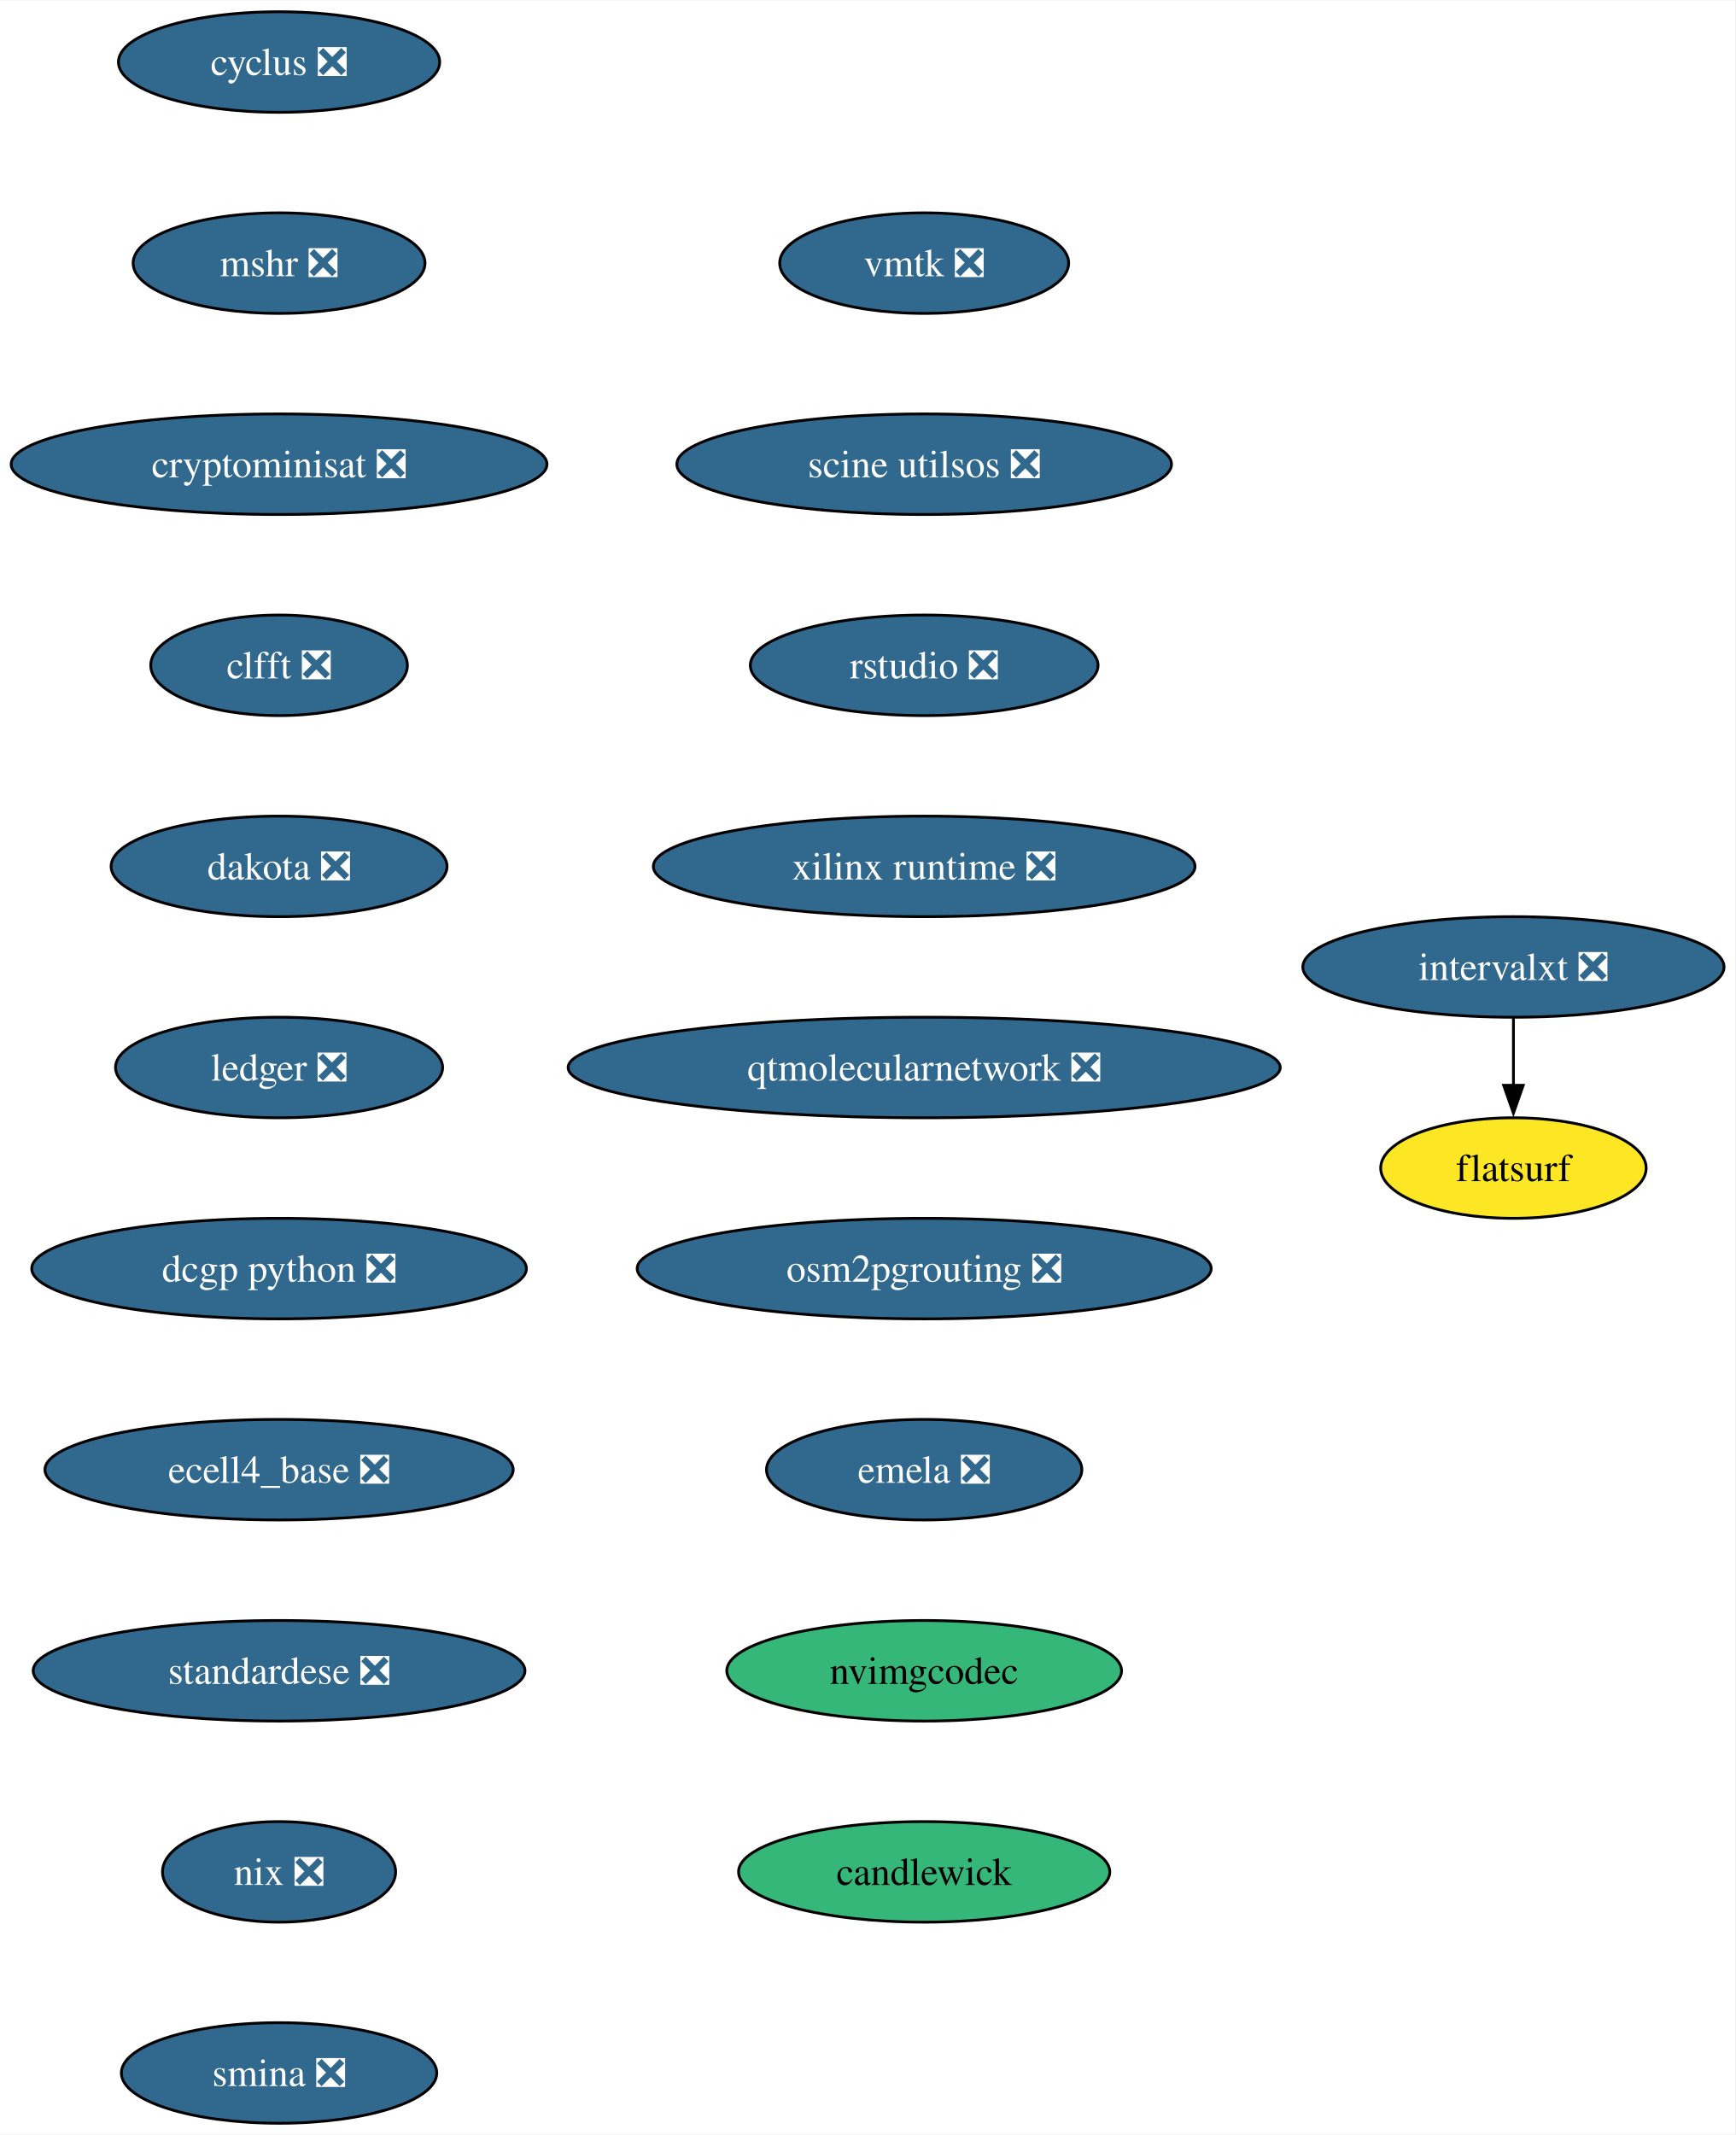
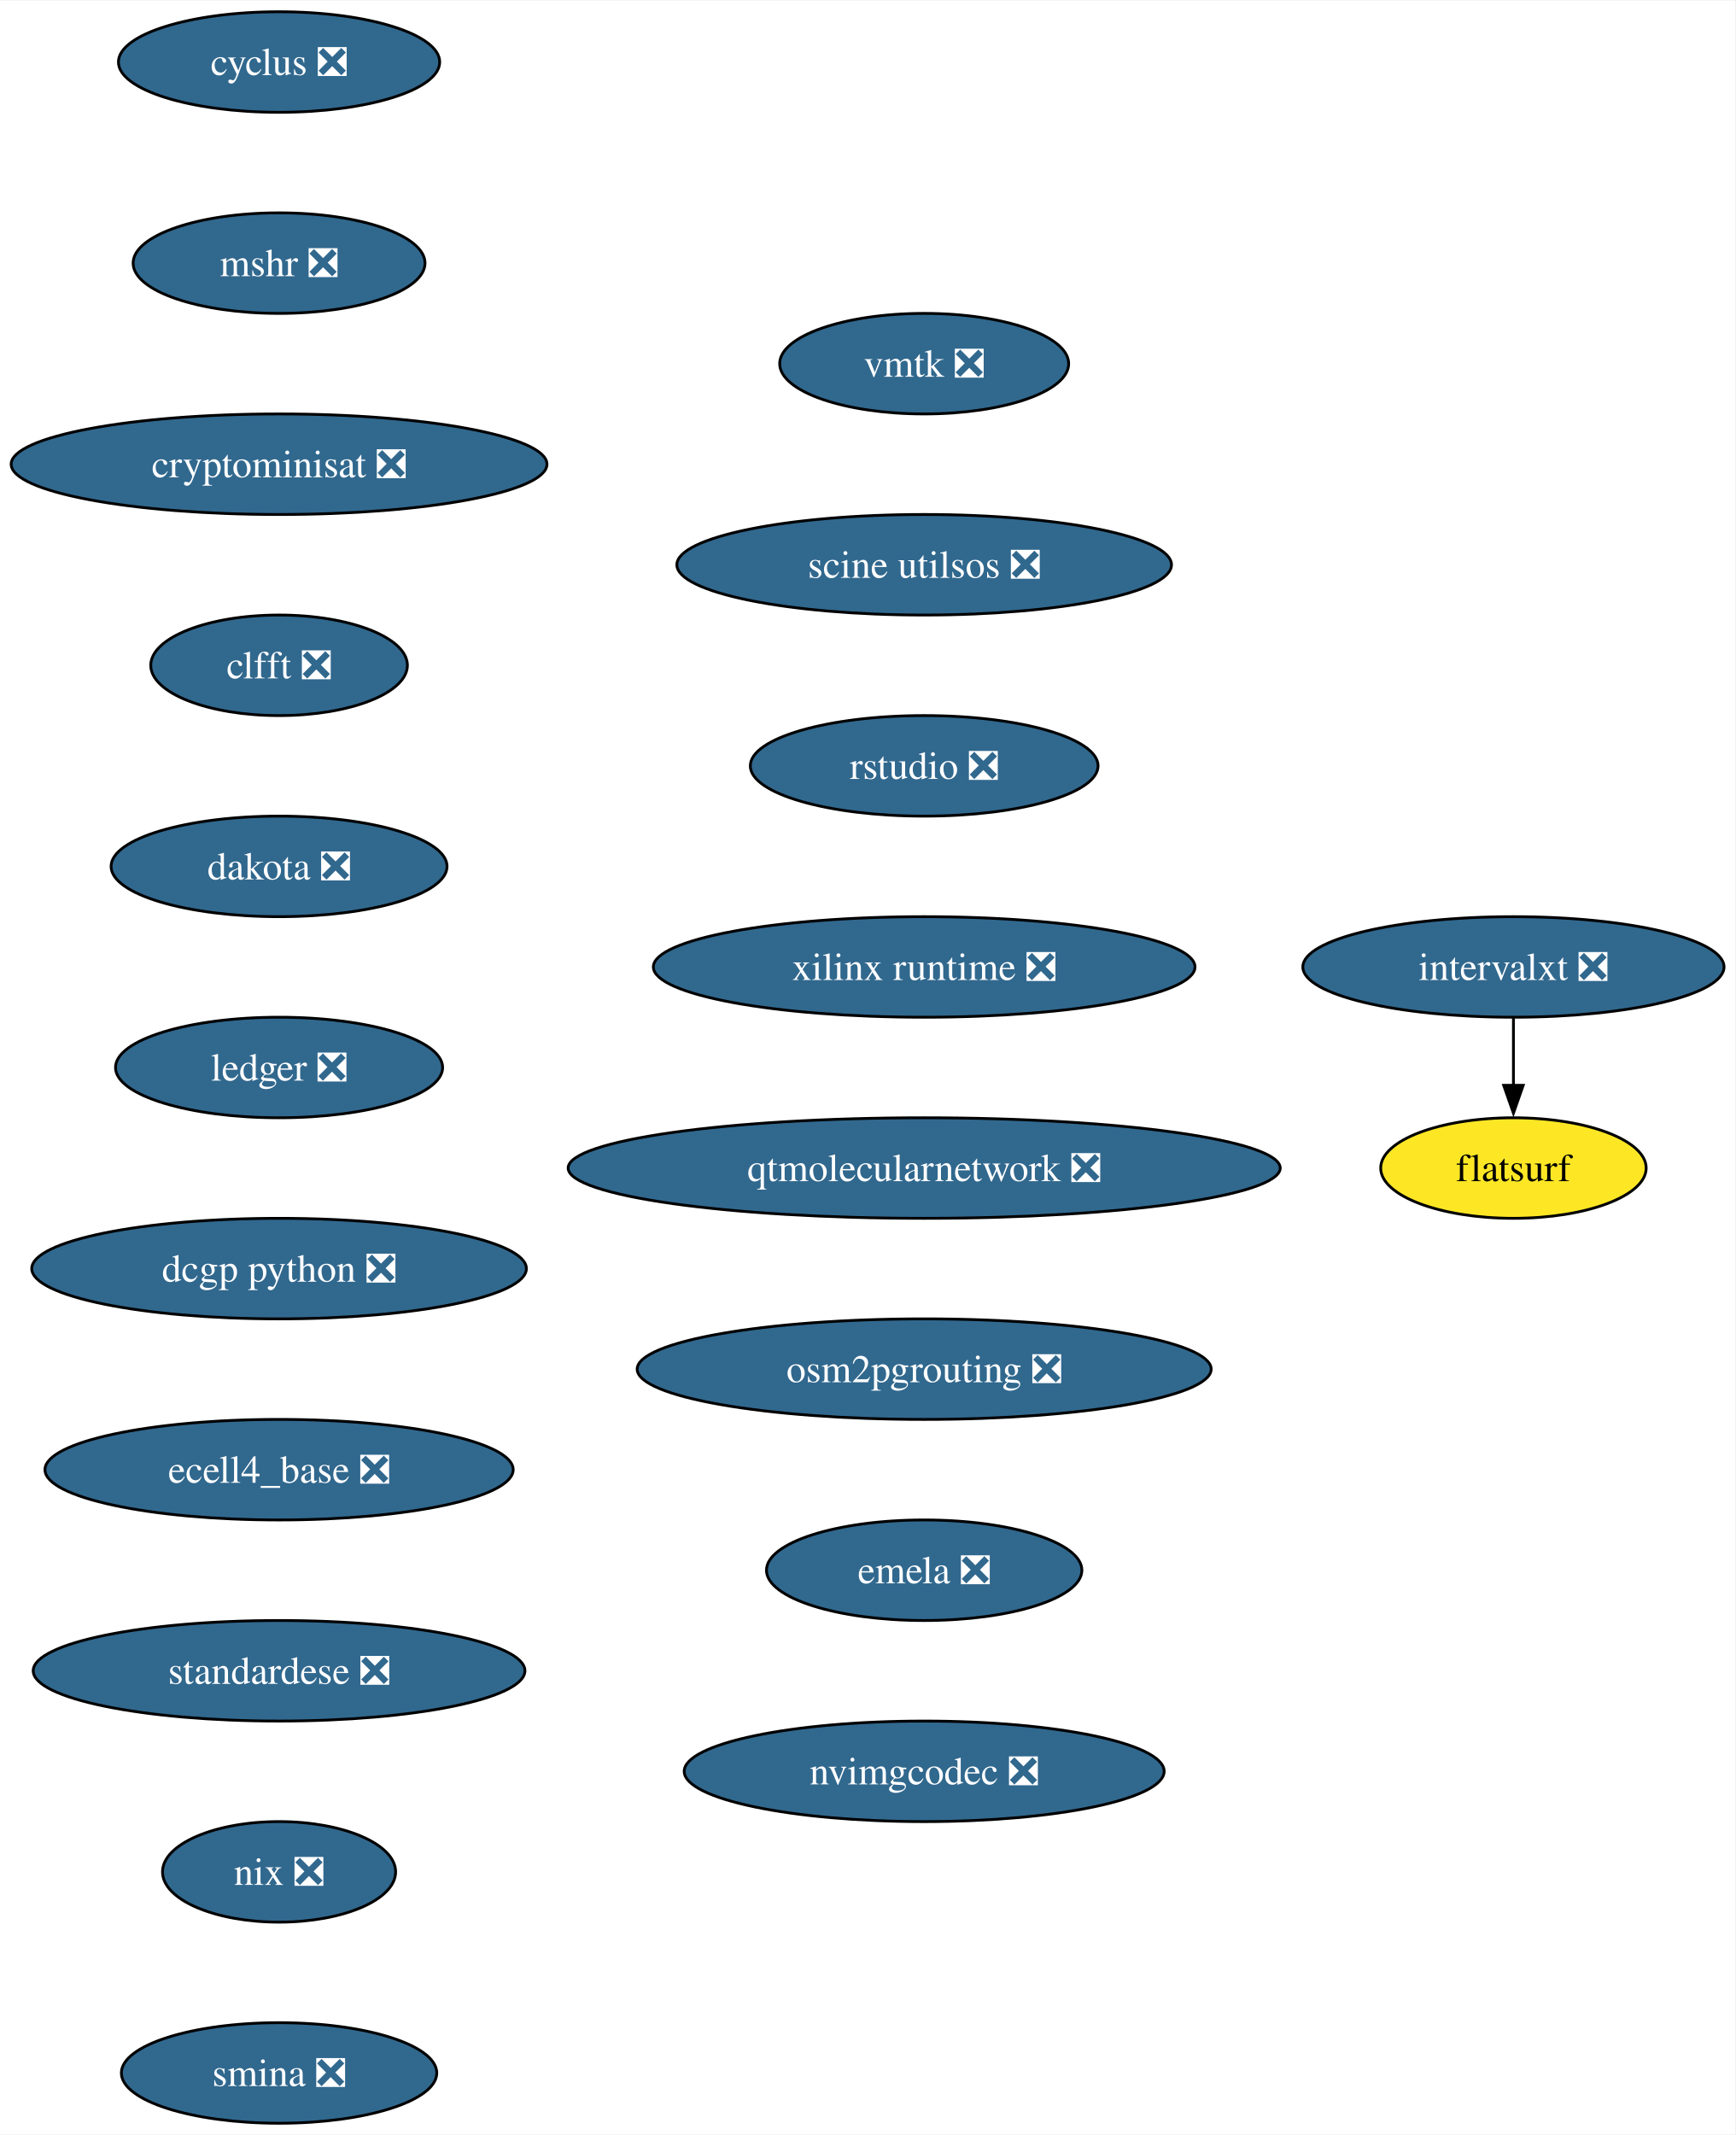
<svg xmlns="http://www.w3.org/2000/svg" xmlns:xlink="http://www.w3.org/1999/xlink" width="621pt" height="764pt" viewBox="0.00 0.00 621.34 764.00">
  <g id="graph0" class="graph" transform="scale(1 1) rotate(0) translate(4 760)">
    <polygon fill="white" stroke="none" points="-4,4 -4,-760 617.34,-760 617.34,4 -4,4" />
    <g id="node1" class="node">
      <g id="a_node1">
        <a xlink:href="https://github.com/conda-forge/cyclus-feedstock/pull/94" xlink:title="cyclus ❎">
          <ellipse fill="#31688e" stroke="black" cx="95.93" cy="-738" rx="57.52" ry="18" />
          <text text-anchor="middle" x="95.93" y="-733.33" font-family="Times,serif" font-size="14.00" fill="white">cyclus ❎</text>
        </a>
      </g>
    </g>
    <g id="node2" class="node">
      <g id="a_node2">
        <a xlink:href="https://github.com/conda-forge/mshr-feedstock/pull/38" xlink:title="mshr ❎">
          <ellipse fill="#31688e" stroke="black" cx="95.93" cy="-666" rx="52.26" ry="18" />
          <text text-anchor="middle" x="95.93" y="-661.33" font-family="Times,serif" font-size="14.00" fill="white">mshr ❎</text>
        </a>
      </g>
    </g>
    <g id="node3" class="node">
      <g id="a_node3">
        <a xlink:href="https://github.com/conda-forge/cryptominisat-feedstock/pull/59" xlink:title="cryptominisat ❎">
          <ellipse fill="#31688e" stroke="black" cx="95.93" cy="-594" rx="95.93" ry="18" />
          <text text-anchor="middle" x="95.93" y="-589.33" font-family="Times,serif" font-size="14.00" fill="white">cryptominisat ❎</text>
        </a>
      </g>
    </g>
    <g id="node4" class="node">
      <g id="a_node4">
        <a xlink:href="https://github.com/conda-forge/clfft-feedstock/pull/19" xlink:title="clfft ❎">
          <ellipse fill="#31688e" stroke="black" cx="95.93" cy="-522" rx="45.95" ry="18" />
          <text text-anchor="middle" x="95.93" y="-517.33" font-family="Times,serif" font-size="14.00" fill="white">clfft ❎</text>
        </a>
      </g>
    </g>
    <g id="node5" class="node">
      <g id="a_node5">
        <a xlink:href="https://github.com/conda-forge/dakota-feedstock/pull/50" xlink:title="dakota ❎">
          <ellipse fill="#31688e" stroke="black" cx="95.93" cy="-450" rx="60.15" ry="18" />
          <text text-anchor="middle" x="95.93" y="-445.32" font-family="Times,serif" font-size="14.00" fill="white">dakota ❎</text>
        </a>
      </g>
    </g>
    <g id="node6" class="node">
      <g id="a_node6">
        <a xlink:href="https://github.com/conda-forge/ledger-feedstock/pull/39" xlink:title="ledger ❎">
          <ellipse fill="#31688e" stroke="black" cx="95.93" cy="-378" rx="58.57" ry="18" />
          <text text-anchor="middle" x="95.93" y="-373.32" font-family="Times,serif" font-size="14.00" fill="white">ledger ❎</text>
        </a>
      </g>
    </g>
    <g id="node7" class="node">
      <g id="a_node7">
        <a xlink:href="https://github.com/conda-forge/dcgp-python-feedstock/pull/27" xlink:title="dcgp python ❎">
          <ellipse fill="#31688e" stroke="black" cx="95.93" cy="-306" rx="88.56" ry="18" />
          <text text-anchor="middle" x="95.93" y="-301.32" font-family="Times,serif" font-size="14.00" fill="white">dcgp python ❎</text>
        </a>
      </g>
    </g>
    <g id="node8" class="node">
      <g id="a_node8">
        <a xlink:href="https://github.com/conda-forge/ecell4_base-feedstock/pull/30" xlink:title="ecell4_base ❎">
          <ellipse fill="#31688e" stroke="black" cx="95.93" cy="-234" rx="83.83" ry="18" />
          <text text-anchor="middle" x="95.93" y="-229.32" font-family="Times,serif" font-size="14.00" fill="white">ecell4_base ❎</text>
        </a>
      </g>
    </g>
    <g id="node9" class="node">
      <g id="a_node9">
        <a xlink:href="https://github.com/conda-forge/standardese-feedstock/pull/12" xlink:title="standardese ❎">
          <ellipse fill="#31688e" stroke="black" cx="95.93" cy="-162" rx="88.04" ry="18" />
          <text text-anchor="middle" x="95.93" y="-157.32" font-family="Times,serif" font-size="14.00" fill="white">standardese ❎</text>
        </a>
      </g>
    </g>
    <g id="node10" class="node">
      <g id="a_node10">
        <a xlink:href="https://github.com/conda-forge/nix-feedstock/pull/26" xlink:title="nix ❎">
          <ellipse fill="#31688e" stroke="black" cx="95.93" cy="-90" rx="41.74" ry="18" />
          <text text-anchor="middle" x="95.93" y="-85.33" font-family="Times,serif" font-size="14.00" fill="white">nix ❎</text>
        </a>
      </g>
    </g>
    <g id="node11" class="node">
      <g id="a_node11">
        <a xlink:href="https://github.com/conda-forge/smina-feedstock/pull/4" xlink:title="smina ❎">
          <ellipse fill="#31688e" stroke="black" cx="95.93" cy="-18" rx="56.47" ry="18" />
          <text text-anchor="middle" x="95.93" y="-13.32" font-family="Times,serif" font-size="14.00" fill="white">smina ❎</text>
        </a>
      </g>
    </g>
    <g id="node12" class="node">
      <g id="a_node12">
        <a xlink:href="https://github.com/conda-forge/intervalxt-feedstock/pull/23" xlink:title="intervalxt ❎">
          <ellipse fill="#31688e" stroke="black" cx="537.93" cy="-414" rx="75.41" ry="18" />
          <text text-anchor="middle" x="537.93" y="-409.32" font-family="Times,serif" font-size="14.00" fill="white">intervalxt ❎</text>
        </a>
      </g>
    </g>
    <g id="node13" class="node">
      <g id="a_node13">
        <a xlink:href="https://github.com/conda-forge/flatsurf-feedstock" xlink:title="flatsurf">
          <ellipse fill="#fde725" stroke="black" cx="537.93" cy="-342" rx="47.53" ry="18" />
          <text text-anchor="middle" x="537.93" y="-337.32" font-family="Times,serif" font-size="14.00">flatsurf</text>
        </a>
      </g>
    </g>
    <g id="edge11" class="edge">
      <path fill="none" stroke="black" d="M537.93,-395.7C537.93,-388.41 537.93,-379.73 537.93,-371.54" />
      <polygon fill="black" stroke="black" points="541.43,-371.62 537.93,-361.62 534.43,-371.62 541.43,-371.62" />
    </g>
    <g id="node14" class="node">
      <g id="a_node14">
        <a xlink:href="https://github.com/conda-forge/vmtk-feedstock/pull/27" xlink:title="vmtk ❎">
-           <ellipse fill="#31688e" stroke="black" cx="326.93" cy="-666" rx="51.74" ry="18" />
-           <text text-anchor="middle" x="326.93" y="-661.33" font-family="Times,serif" font-size="14.00" fill="white">vmtk ❎</text>
+           <ellipse fill="#31688e" stroke="black" cx="326.93" cy="-630" rx="51.74" ry="18" />
+           <text text-anchor="middle" x="326.93" y="-625.33" font-family="Times,serif" font-size="14.00" fill="white">vmtk ❎</text>
        </a>
      </g>
    </g>
    <g id="node15" class="node">
      <g id="a_node15">
        <a xlink:href="https://github.com/conda-forge/scine-utilsos-feedstock/pull/16" xlink:title="scine utilsos ❎">
-           <ellipse fill="#31688e" stroke="black" cx="326.93" cy="-594" rx="88.56" ry="18" />
-           <text text-anchor="middle" x="326.93" y="-589.33" font-family="Times,serif" font-size="14.00" fill="white">scine utilsos ❎</text>
+           <ellipse fill="#31688e" stroke="black" cx="326.93" cy="-558" rx="88.56" ry="18" />
+           <text text-anchor="middle" x="326.93" y="-553.33" font-family="Times,serif" font-size="14.00" fill="white">scine utilsos ❎</text>
        </a>
      </g>
    </g>
    <g id="node16" class="node">
      <g id="a_node16">
        <a xlink:href="https://github.com/conda-forge/rstudio-feedstock/pull/37" xlink:title="rstudio ❎">
-           <ellipse fill="#31688e" stroke="black" cx="326.93" cy="-522" rx="62.26" ry="18" />
-           <text text-anchor="middle" x="326.93" y="-517.33" font-family="Times,serif" font-size="14.00" fill="white">rstudio ❎</text>
+           <ellipse fill="#31688e" stroke="black" cx="326.93" cy="-486" rx="62.26" ry="18" />
+           <text text-anchor="middle" x="326.93" y="-481.32" font-family="Times,serif" font-size="14.00" fill="white">rstudio ❎</text>
        </a>
      </g>
    </g>
    <g id="node17" class="node">
      <g id="a_node17">
        <a xlink:href="https://github.com/conda-forge/xilinx-runtime-feedstock/pull/35" xlink:title="xilinx runtime ❎">
-           <ellipse fill="#31688e" stroke="black" cx="326.93" cy="-450" rx="96.98" ry="18" />
-           <text text-anchor="middle" x="326.93" y="-445.32" font-family="Times,serif" font-size="14.00" fill="white">xilinx runtime ❎</text>
+           <ellipse fill="#31688e" stroke="black" cx="326.93" cy="-414" rx="96.98" ry="18" />
+           <text text-anchor="middle" x="326.93" y="-409.32" font-family="Times,serif" font-size="14.00" fill="white">xilinx runtime ❎</text>
        </a>
      </g>
    </g>
    <g id="node18" class="node">
      <g id="a_node18">
        <a xlink:href="https://github.com/conda-forge/qtmolecularnetwork-feedstock/pull/24" xlink:title="qtmolecularnetwork ❎">
-           <ellipse fill="#31688e" stroke="black" cx="326.93" cy="-378" rx="127.49" ry="18" />
-           <text text-anchor="middle" x="326.93" y="-373.32" font-family="Times,serif" font-size="14.00" fill="white">qtmolecularnetwork ❎</text>
+           <ellipse fill="#31688e" stroke="black" cx="326.93" cy="-342" rx="127.49" ry="18" />
+           <text text-anchor="middle" x="326.93" y="-337.32" font-family="Times,serif" font-size="14.00" fill="white">qtmolecularnetwork ❎</text>
        </a>
      </g>
    </g>
    <g id="node19" class="node">
      <g id="a_node19">
        <a xlink:href="https://github.com/conda-forge/osm2pgrouting-feedstock/pull/5" xlink:title="osm2pgrouting ❎">
-           <ellipse fill="#31688e" stroke="black" cx="326.93" cy="-306" rx="102.77" ry="18" />
-           <text text-anchor="middle" x="326.93" y="-301.32" font-family="Times,serif" font-size="14.00" fill="white">osm2pgrouting ❎</text>
+           <ellipse fill="#31688e" stroke="black" cx="326.93" cy="-270" rx="102.77" ry="18" />
+           <text text-anchor="middle" x="326.93" y="-265.32" font-family="Times,serif" font-size="14.00" fill="white">osm2pgrouting ❎</text>
        </a>
      </g>
    </g>
    <g id="node20" class="node">
      <g id="a_node20">
        <a xlink:href="https://github.com/conda-forge/emela-feedstock/pull/2" xlink:title="emela ❎">
-           <ellipse fill="#31688e" stroke="black" cx="326.93" cy="-234" rx="56.47" ry="18" />
-           <text text-anchor="middle" x="326.93" y="-229.32" font-family="Times,serif" font-size="14.00" fill="white">emela ❎</text>
+           <ellipse fill="#31688e" stroke="black" cx="326.93" cy="-198" rx="56.47" ry="18" />
+           <text text-anchor="middle" x="326.93" y="-193.32" font-family="Times,serif" font-size="14.00" fill="white">emela ❎</text>
        </a>
      </g>
    </g>
    <g id="node21" class="node">
      <g id="a_node21">
-         <a xlink:href="https://github.com/conda-forge/nvimgcodec-feedstock" xlink:title="nvimgcodec">
-           <ellipse fill="#35b779" stroke="black" cx="326.93" cy="-162" rx="70.68" ry="18" />
-           <text text-anchor="middle" x="326.93" y="-157.32" font-family="Times,serif" font-size="14.00">nvimgcodec</text>
-         </a>
-       </g>
-     </g>
-     <g id="node22" class="node">
-       <g id="a_node22">
-         <a xlink:href="https://github.com/conda-forge/candlewick-feedstock" xlink:title="candlewick">
-           <ellipse fill="#35b779" stroke="black" cx="326.93" cy="-90" rx="66.47" ry="18" />
-           <text text-anchor="middle" x="326.93" y="-85.33" font-family="Times,serif" font-size="14.00">candlewick</text>
+         <a xlink:href="https://github.com/conda-forge/nvimgcodec-feedstock/pull/2" xlink:title="nvimgcodec ❎">
+           <ellipse fill="#31688e" stroke="black" cx="326.93" cy="-126" rx="85.93" ry="18" />
+           <text text-anchor="middle" x="326.93" y="-121.33" font-family="Times,serif" font-size="14.00" fill="white">nvimgcodec ❎</text>
        </a>
      </g>
    </g>
  </g>
</svg>
